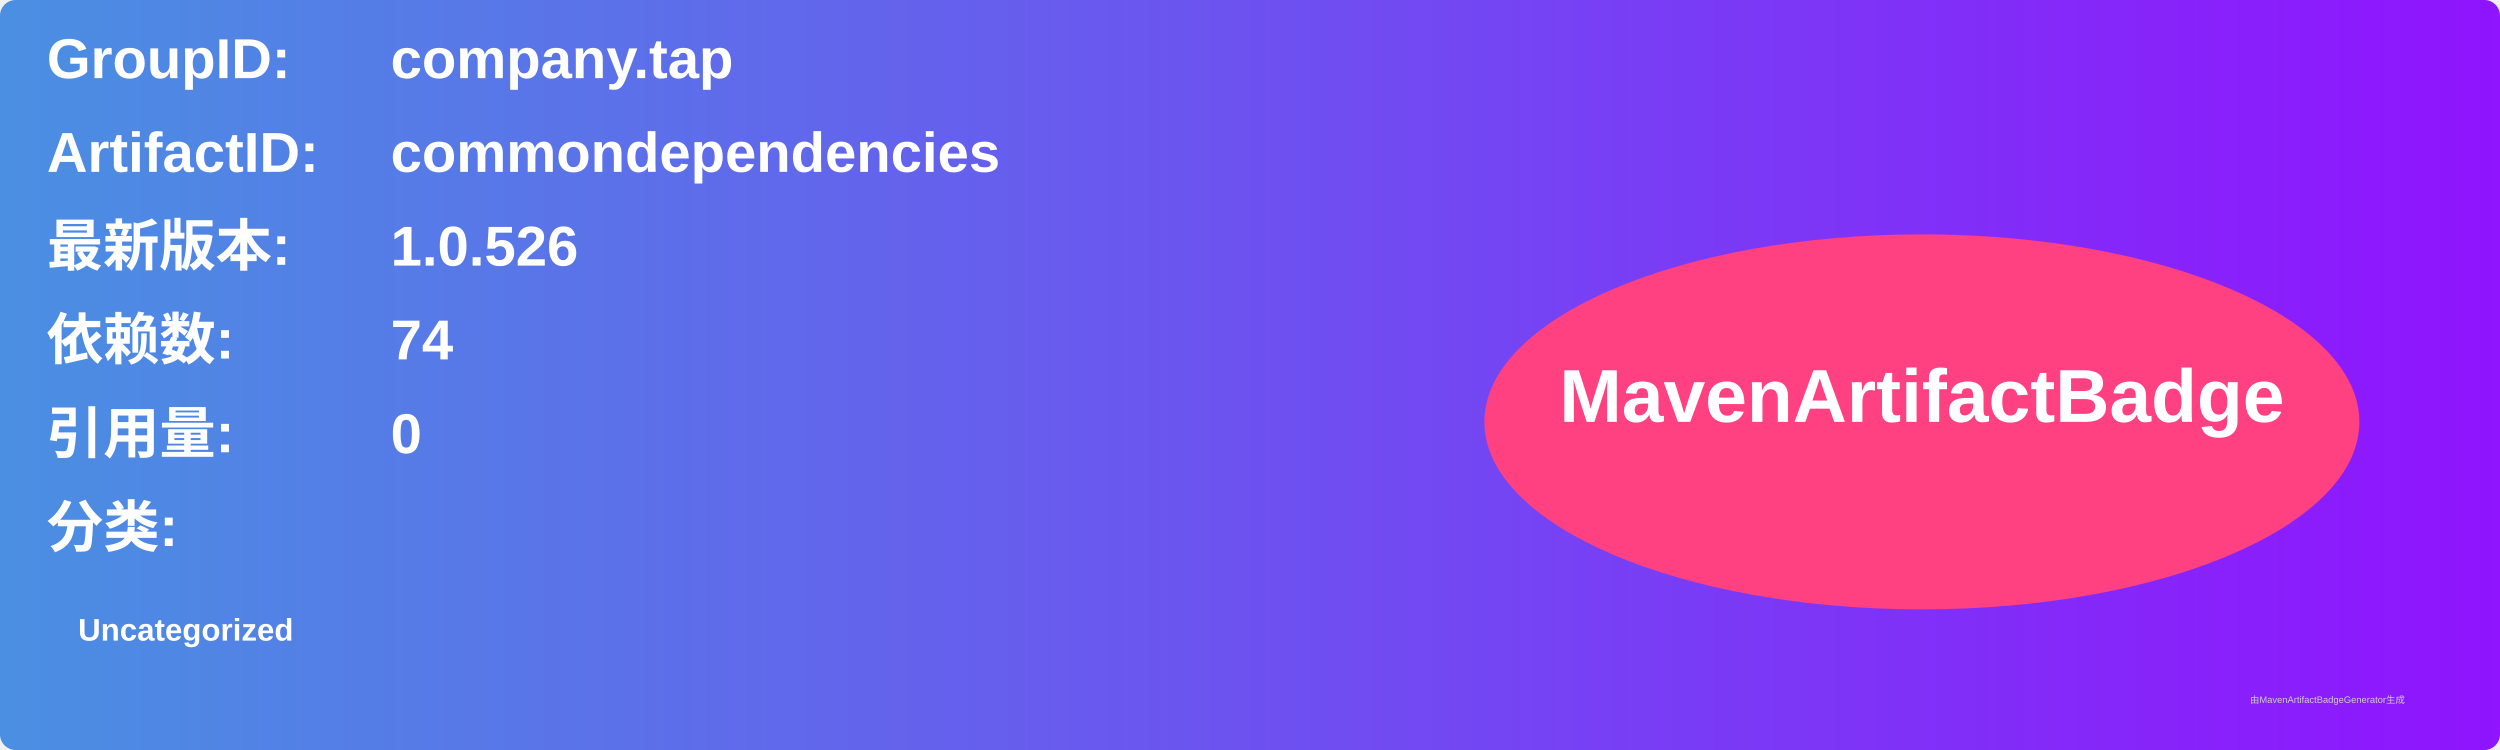
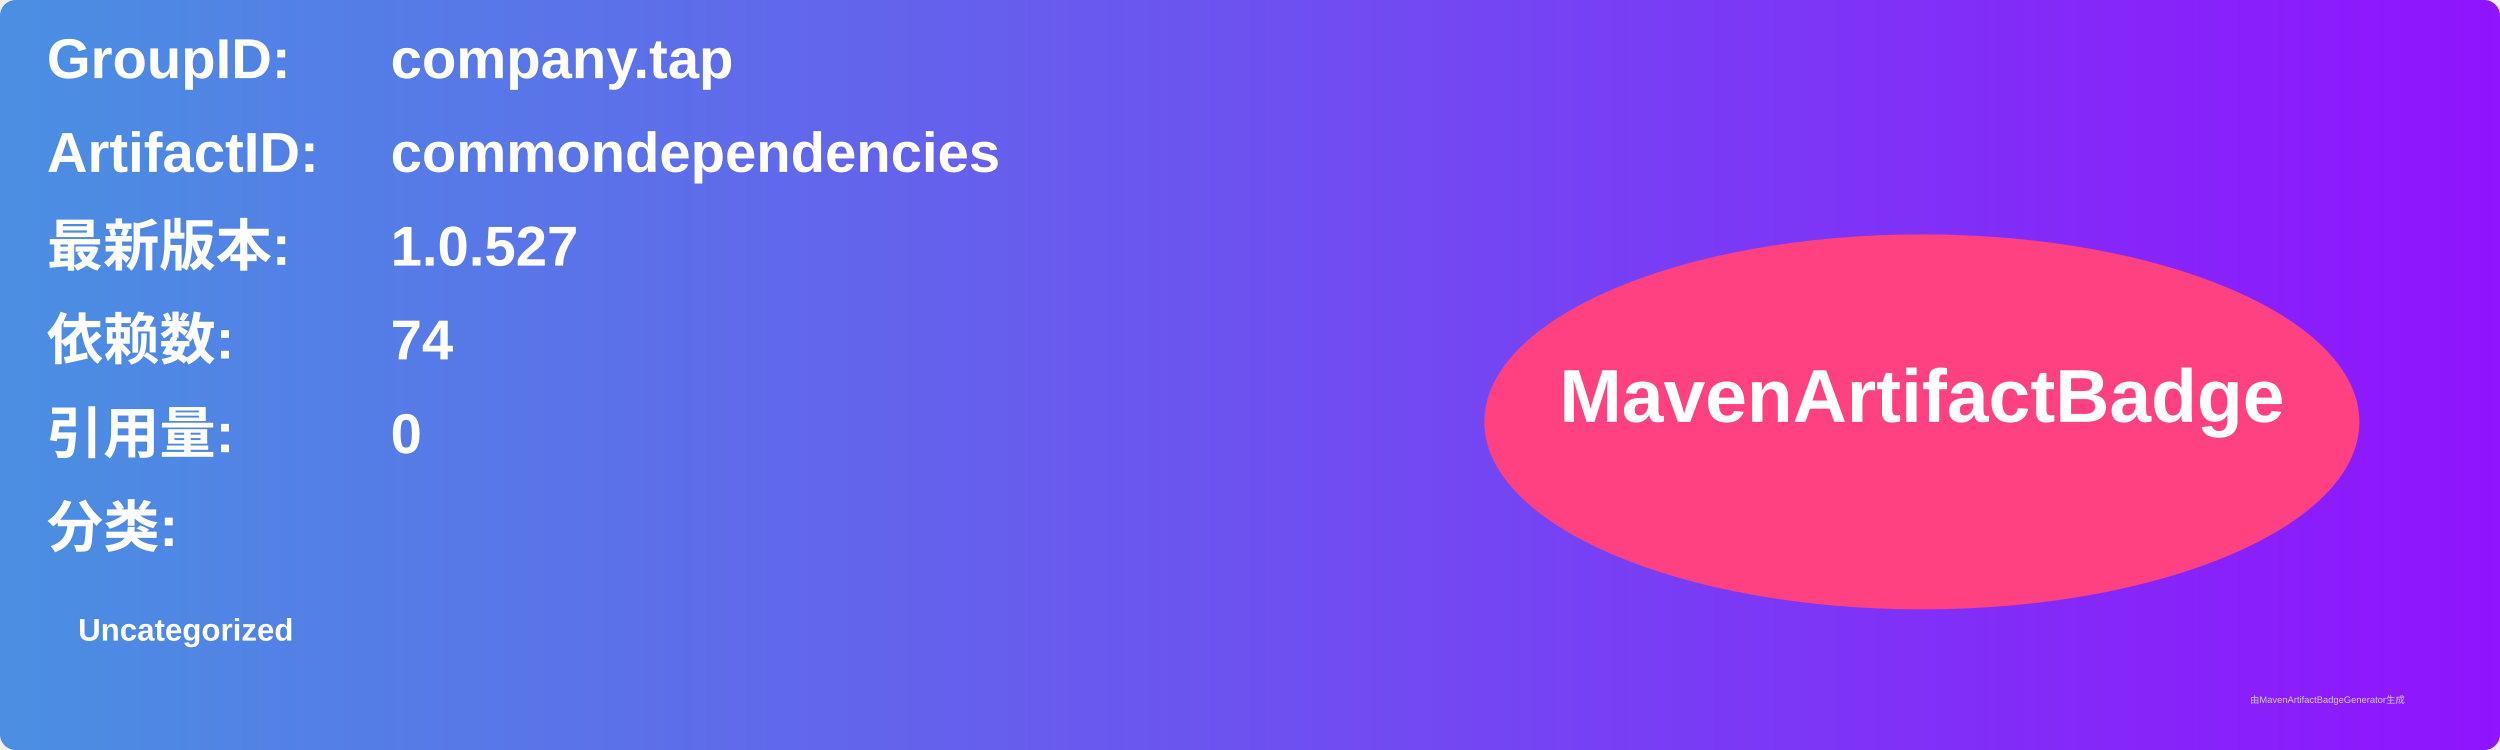
<svg xmlns="http://www.w3.org/2000/svg" width="800" height="240" viewBox="0 0 800 240">
  <linearGradient id="grad" x1="0%" y1="0%" x2="100%" y2="0%">
    <stop offset="0%" stop-color="#4a90e2" />
    <stop offset="100%" stop-color="#9013fe" />
  </linearGradient>
  <rect width="100%" height="100%" rx="5" ry="5" fill="url(#grad)" />
  <g transform="translate(15, 15)">
    <text x="0" y="10" font-family="Arial" font-size="18" fill="white" font-weight="bold" width="260">GroupID:</text>
    <text x="110" y="10" font-family="Arial" font-size="18" fill="white" font-weight="bold" width="460">company.tap</text>
    <text x="0" y="40" font-family="Arial" font-size="18" fill="white" font-weight="bold" width="260">ArtifactID:</text>
    <text x="110" y="40" font-family="Arial" font-size="18" fill="white" font-weight="bold" width="460">commondependencies</text>
    <text x="0" y="70" font-family="Arial" font-size="18" fill="white" font-weight="bold">最新版本:</text>
    <text x="110" y="70" font-family="Arial" font-size="18" fill="white" font-weight="bold">
-       <tspan font-weight="bold">1.0.526</tspan>
+       <tspan font-weight="bold">1.0.527</tspan>
    </text>
    <text x="0" y="100" font-family="Arial" font-size="18" fill="white" font-weight="bold">依赖数: </text>
    <text x="110" y="100" font-family="Arial" font-size="18" fill="white">
      <tspan font-weight="bold">74</tspan>
    </text>
    <text x="0" y="130" font-family="Arial" font-size="18" fill="white" font-weight="bold">引用量: </text>
    <text x="110" y="130" font-family="Arial" font-size="18" fill="white">
      <tspan font-weight="bold">0</tspan>
    </text>
    <text x="0" y="160" font-family="Arial" font-size="18" fill="white" font-weight="bold">分类:</text>
    <text x="10" y="190" font-family="Arial" font-size="10" fill="white">
      <tspan font-weight="bold">Uncategorized</tspan>
    </text>
    <ellipse cx="600" cy="120" rx="140" ry="60" fill="#ff4081" />
    <text x="600" y="120" text-anchor="middle" font-family="Arial" font-size="24" fill="white" font-weight="bold">MavenArtifactBadge</text>
  </g>
  <text x="720" y="225" font-family="Arial" font-size="3" fill="#d0d0d0">由MavenArtifactBadgeGenerator生成</text>
</svg>
